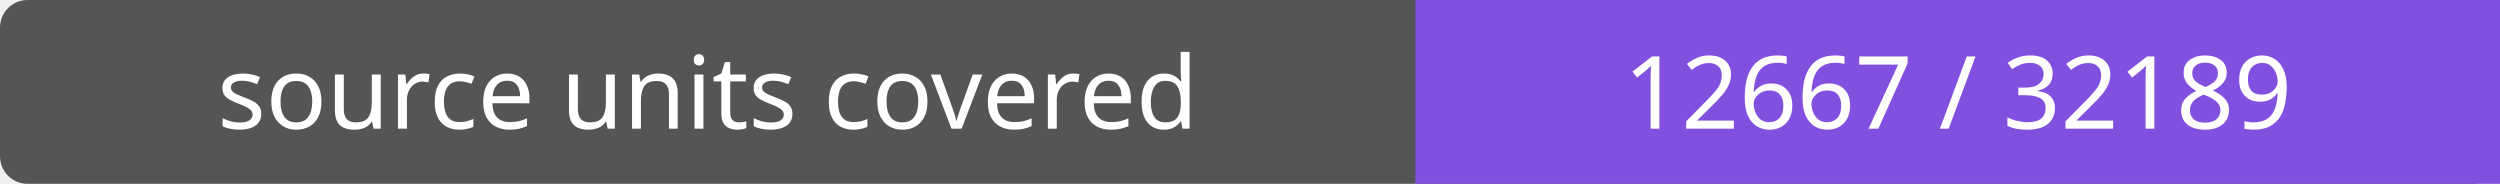
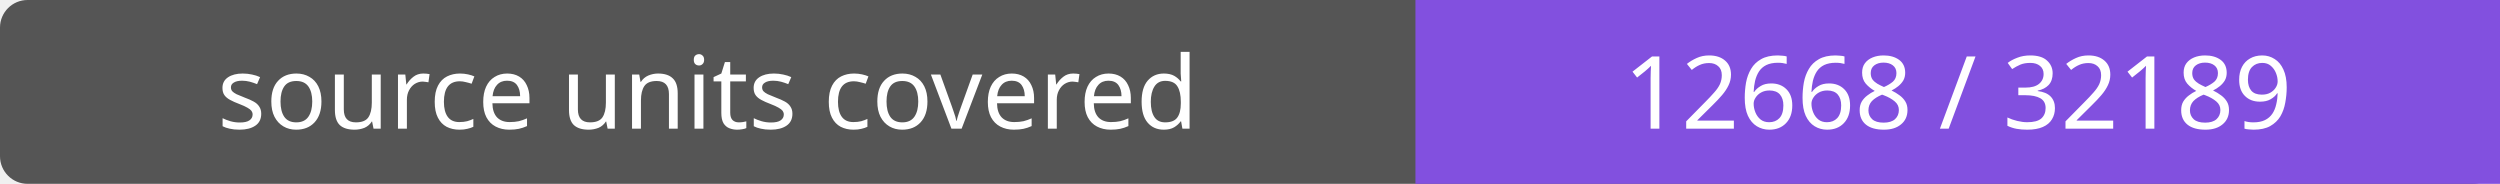
- <svg xmlns="http://www.w3.org/2000/svg" width="272" height="20" role="img" aria-label="source units covered: 12667 / 32189">
+ <svg xmlns="http://www.w3.org/2000/svg" width="272" height="20" role="img" aria-label="source units covered: 12668 / 32189">
  <rect width="272" height="20" rx="3" fill="#555" />
  <path fill="#8250df" d="M154 0h118v20H154z" />
  <g fill="#fff" text-anchor="middle" font-family="Verdana,sans-serif" font-size="11">
    <text x="77.0" y="14">source units covered</text>
-     <text x="213.0" y="14">12667 / 32189</text>
+     <text x="213.0" y="14">12668 / 32189</text>
  </g>
</svg>
